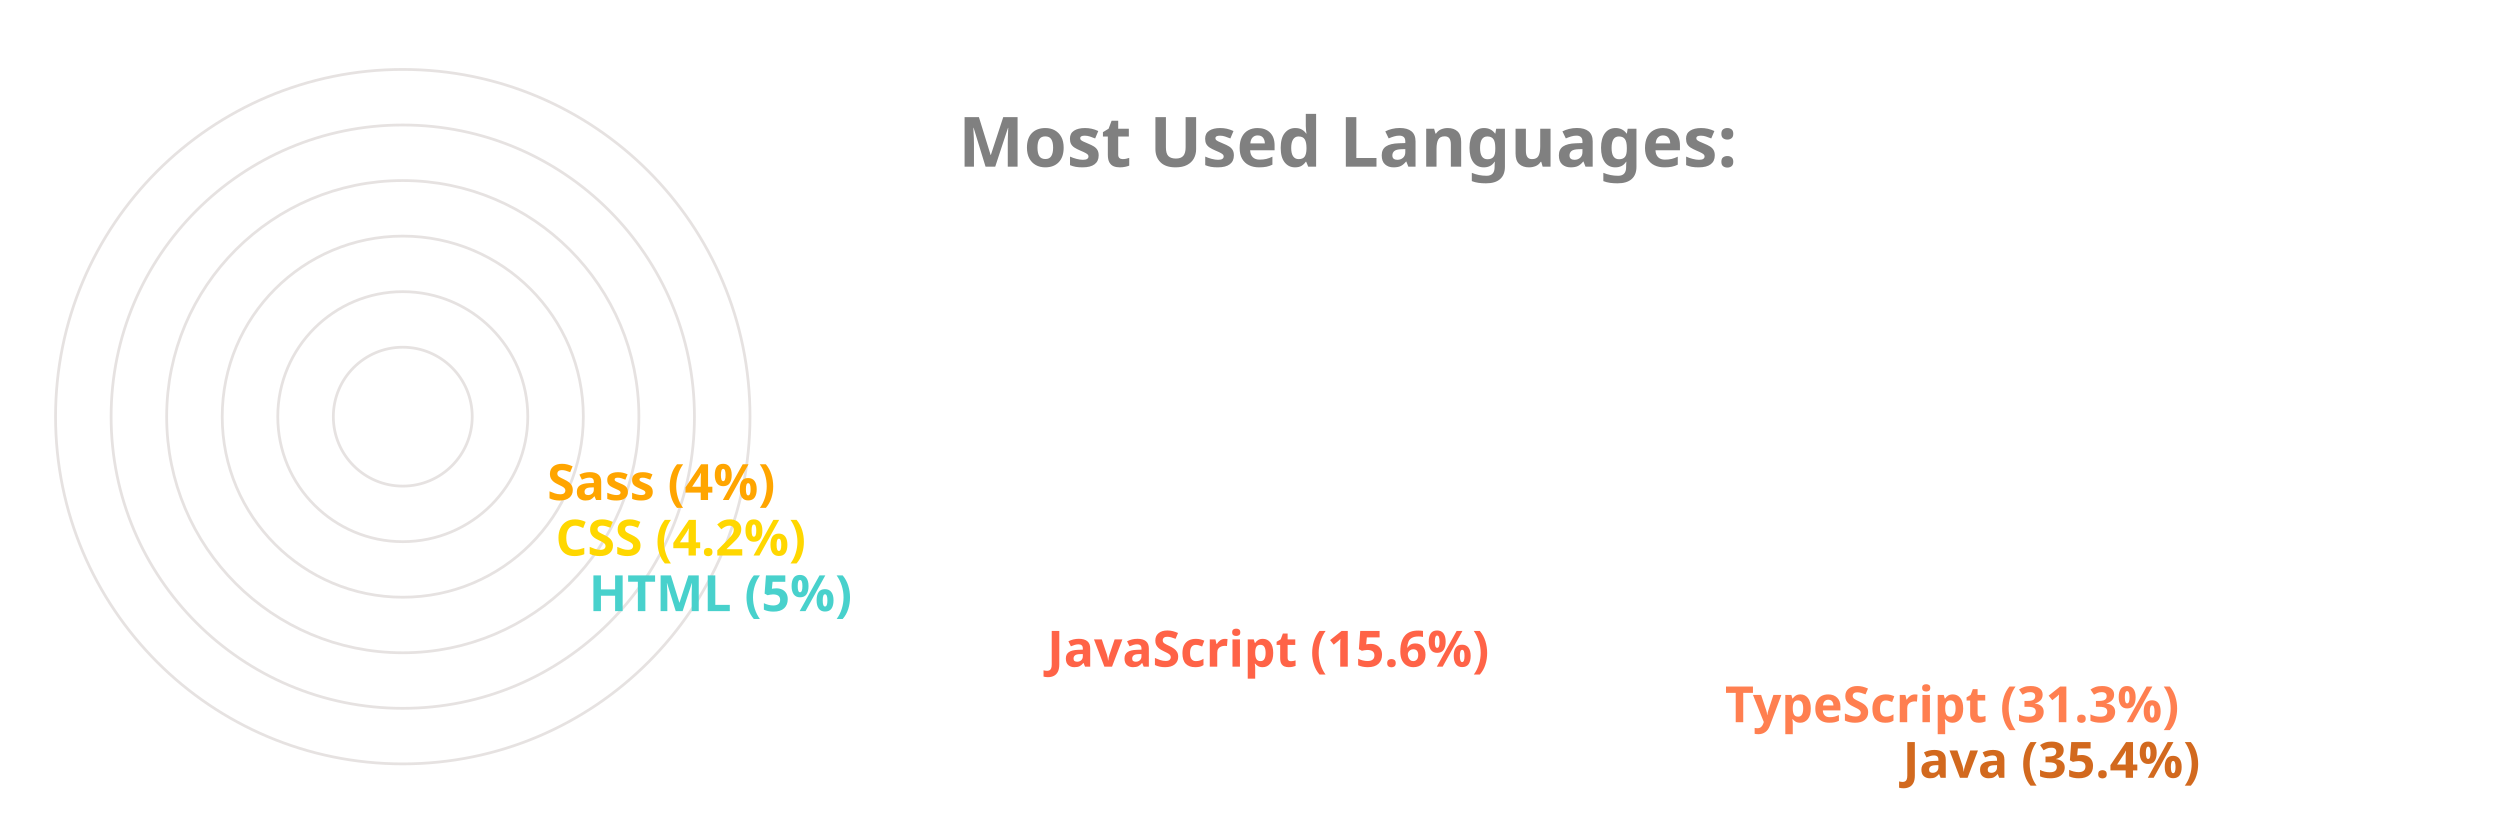
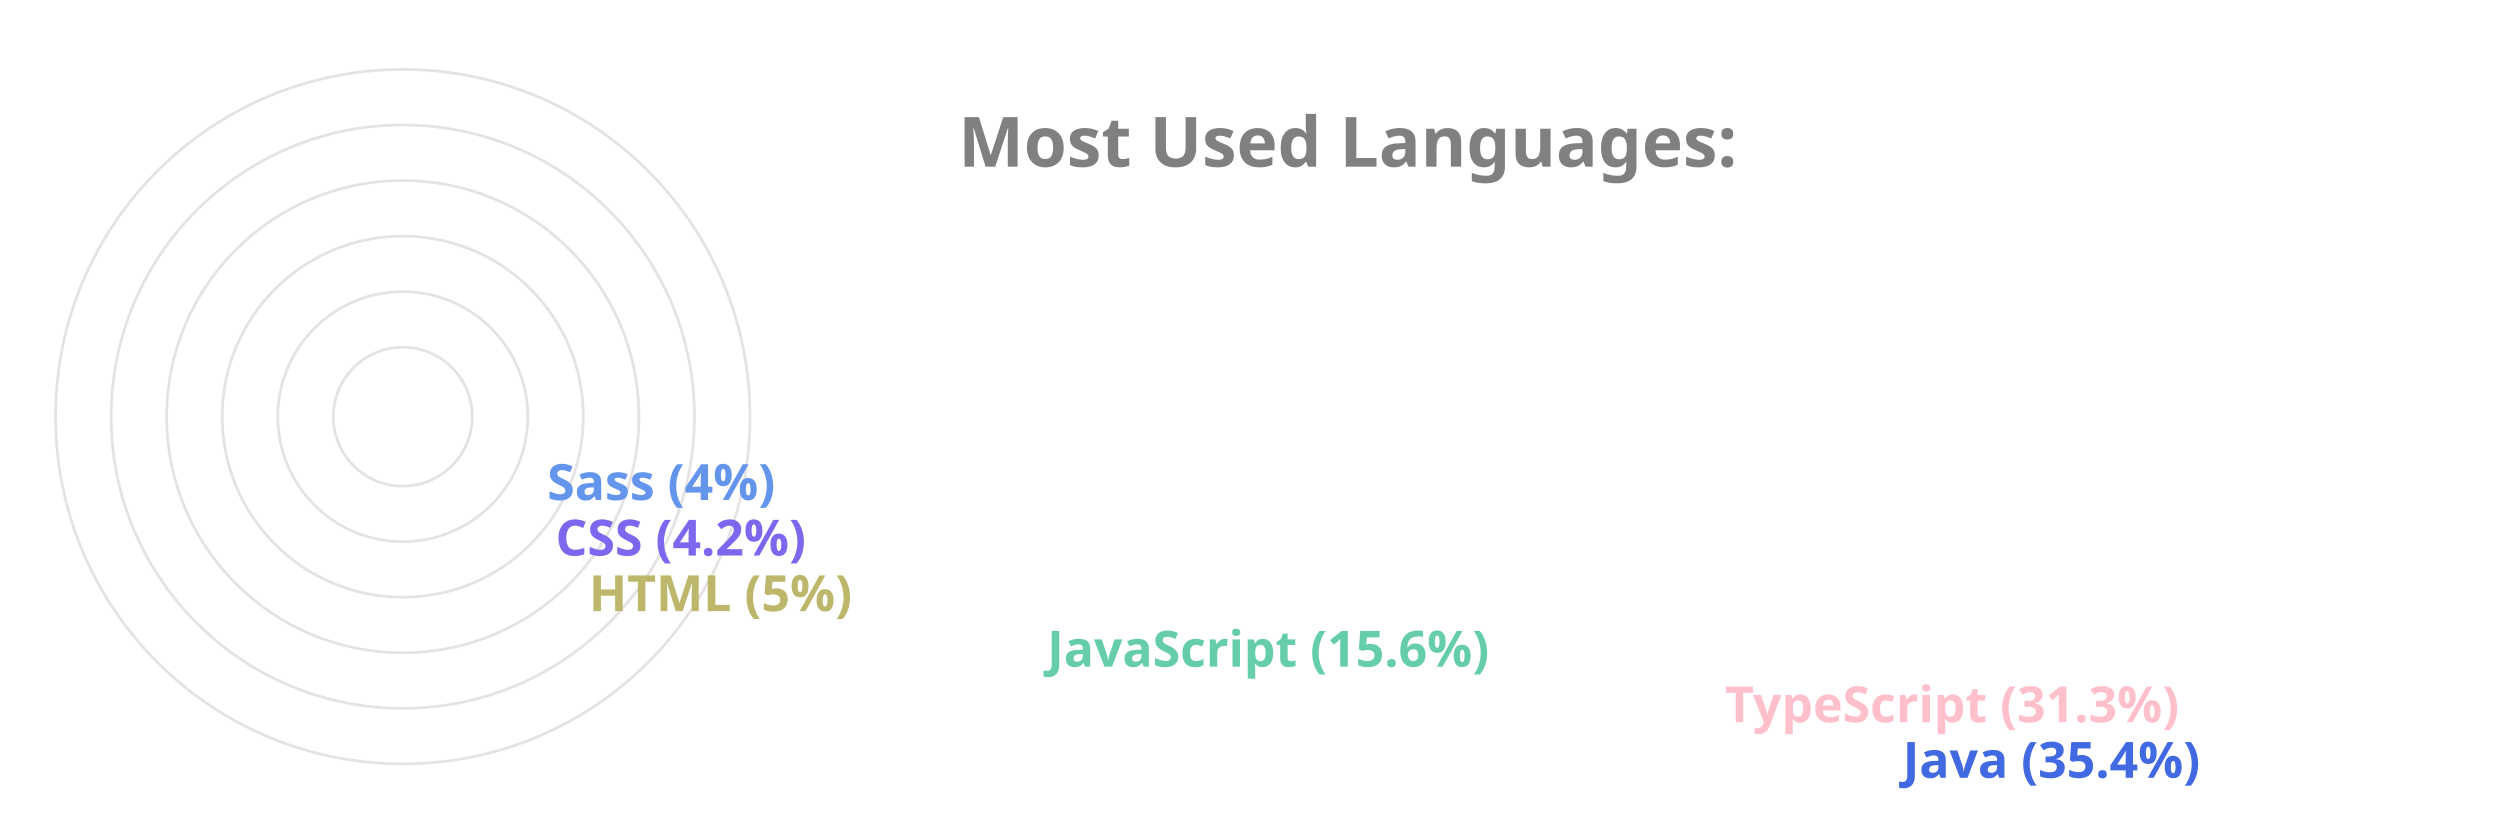
<svg xmlns="http://www.w3.org/2000/svg" viewBox="0 0 650 300" height="200px" width="600px">
  <style>
		.label {
			font: bold 25px sans-serif;
			color: #404040;
			-webkit-text-stroke: 1px white;
	  	}
		.name {
			font: bold 18px sans-serif;
			color: #404040;
	  	}

		.line {
			stroke-dasharray: 1000;
			stroke-dashoffset: 1000;
			animation: dash 3.5s ease-in-out forwards;	
			animation-iteration-count: infinite;
			animation-direction: alternate-reverse;
		}

		.path {
			stroke-dasharray: 1000;
			stroke-dashoffset: 1000;
			animation: dash 3.5s ease-in-out forwards;	
			animation-iteration-count: infinite;
			animation-direction: alternate-reverse;
		}
		  
		@keyframes dash {
			to {
				stroke-dashoffset: 0;
			}
		}

	</style>
  <g stroke="#E6E2E1" fill="none" stroke-width="1">
    <circle cx="20" cy="150" r="125" />
    <circle cx="20" cy="150" r="105" />
    <circle cx="20" cy="150" r="85" />
    <circle cx="20" cy="150" r="65" />
    <circle cx="20" cy="150" r="45" />
    <circle cx="20" cy="150" r="25" />
  </g>
  <g fill="none" stroke-width="20" class="line">
-     <line x2="550" y2="275" x1="20" y1="275" stroke="Chocolate" />
-     <line x2="486" y2="255" x1="20" y1="255" stroke="Coral" />
-     <line x2="242" y2="235" x1="20" y1="235" stroke="Tomato" />
-     <line x2="77" y2="215" x1="20" y1="215" stroke="MediumTurquoise" />
-     <line x2="65" y2="195" x1="20" y1="195" stroke="Gold" />
-     <line x2="62" y2="175" x1="20" y1="175" stroke="Orange" />
+     <line x2="550" y2="275" x1="20" y1="275" stroke="RoyalBlue" />
+     <line x2="486" y2="255" x1="20" y1="255" stroke="Pink" />
+     <line x2="242" y2="235" x1="20" y1="235" stroke="MediumAquaMarine" />
+     <line x2="77" y2="215" x1="20" y1="215" stroke="DarkKhaki" />
+     <line x2="65" y2="195" x1="20" y1="195" stroke="MediumSlateBlue" />
+     <line x2="62" y2="175" x1="20" y1="175" stroke="CornflowerBlue" />
  </g>
  <g fill="none" stroke-width="20" stroke-linecap="round" class="path">
-     <path d="M 20 275 A 125 125 45 0 1 -82 78" stroke="Chocolate" />
-     <path d="M 20 255 A 105 105 45 0 1 -70 95" stroke="Coral" />
-     <path d="M 20 235 A 85 85 45 0 1 -61 126" stroke="Tomato" />
-     <path d="M 20 215 A 65 65 45 0 1 -44 144" stroke="MediumTurquoise" />
-     <path d="M 20 195 A 45 45 45 0 1 -24 146" stroke="Gold" />
-     <path d="M 20 175 A 25 25 45 0 1 -4 148" stroke="Orange" />
+     <path d="M 20 275 A 125 125 45 0 1 -82 78" stroke="RoyalBlue" />
+     <path d="M 20 255 A 105 105 45 0 1 -70 95" stroke="Pink" />
+     <path d="M 20 235 A 85 85 45 0 1 -61 126" stroke="MediumAquaMarine" />
+     <path d="M 20 215 A 65 65 45 0 1 -44 144" stroke="DarkKhaki" />
+     <path d="M 20 195 A 45 45 45 0 1 -24 146" stroke="MediumSlateBlue" />
+     <path d="M 20 175 A 25 25 45 0 1 -4 148" stroke="CornflowerBlue" />
  </g>
  <g class="name">
-     <text x="560" y="280" fill="Chocolate">Java (35.4%)</text>
-     <text x="496" y="260" fill="Coral">TypeScript (31.3%)</text>
-     <text x="252" y="240" fill="Tomato">JavaScript (15.6%)</text>
-     <text x="87" y="220" fill="MediumTurquoise">HTML (5%)</text>
-     <text x="75" y="200" fill="Gold">CSS (4.2%)</text>
-     <text x="72" y="180" fill="Orange">Sass (4%)</text>
+     <text x="560" y="280" fill="RoyalBlue">Java (35.4%)</text>
+     <text x="496" y="260" fill="Pink">TypeScript (31.3%)</text>
+     <text x="252" y="240" fill="MediumAquaMarine">JavaScript (15.6%)</text>
+     <text x="87" y="220" fill="DarkKhaki">HTML (5%)</text>
+     <text x="75" y="200" fill="MediumSlateBlue">CSS (4.2%)</text>
+     <text x="72" y="180" fill="CornflowerBlue">Sass (4%)</text>
  </g>
  <g class="label">
    <text x="220" y="60" fill="grey">Most Used Languages:</text>
  </g>
</svg>
